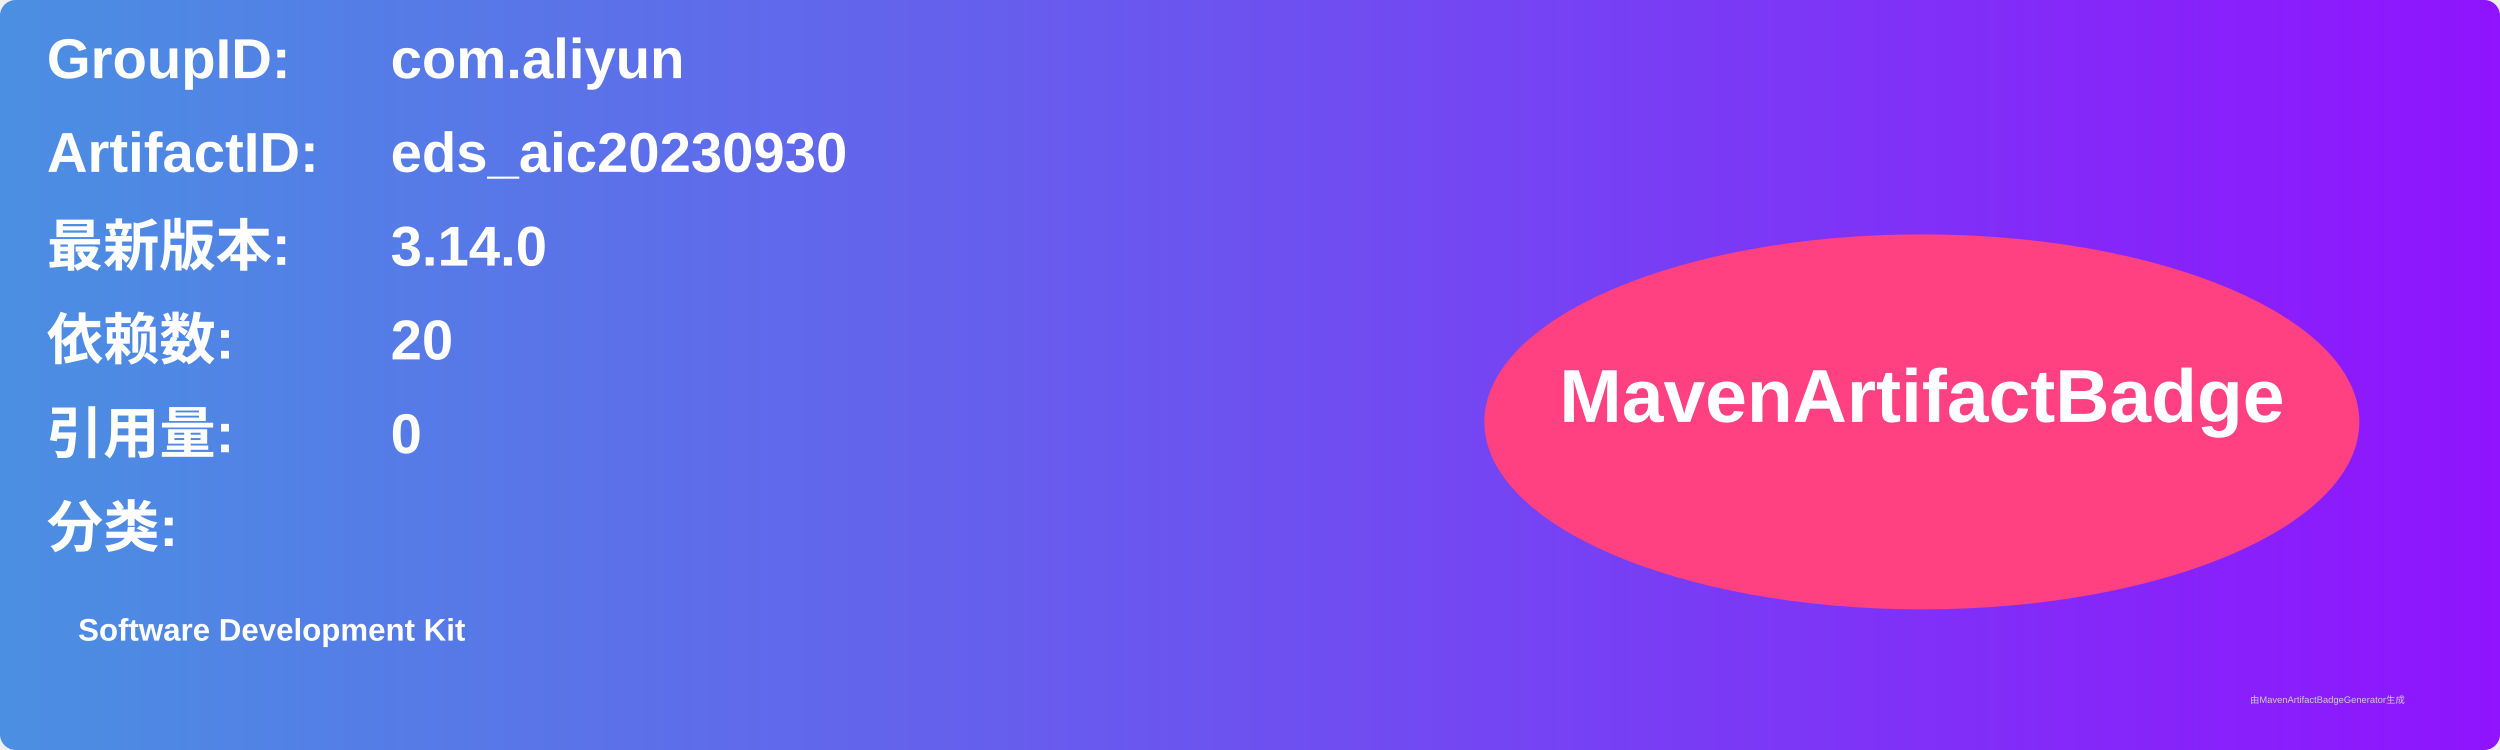
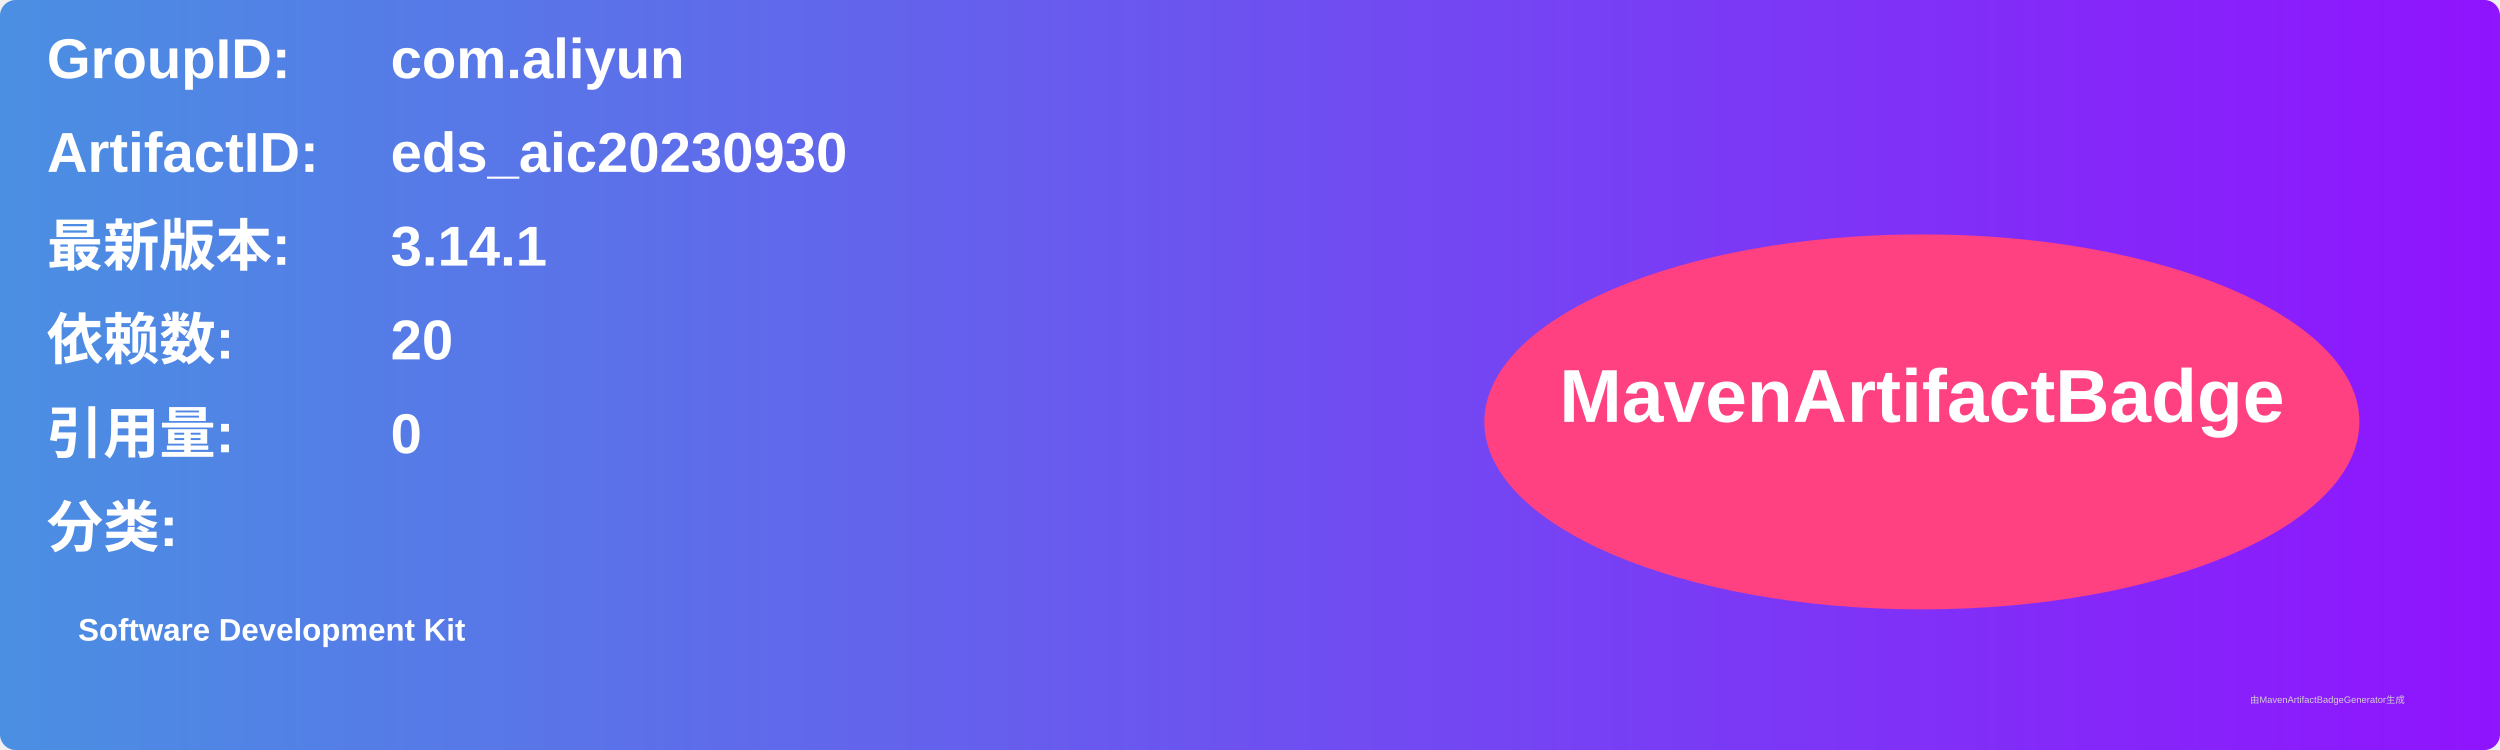
<svg xmlns="http://www.w3.org/2000/svg" width="800" height="240" viewBox="0 0 800 240">
  <linearGradient id="grad" x1="0%" y1="0%" x2="100%" y2="0%">
    <stop offset="0%" stop-color="#4a90e2" />
    <stop offset="100%" stop-color="#9013fe" />
  </linearGradient>
  <rect width="100%" height="100%" rx="5" ry="5" fill="url(#grad)" />
  <g transform="translate(15, 15)">
    <text x="0" y="10" font-family="Arial" font-size="18" fill="white" font-weight="bold" width="260">GroupID:</text>
    <text x="110" y="10" font-family="Arial" font-size="18" fill="white" font-weight="bold" width="460">com.aliyun</text>
    <text x="0" y="40" font-family="Arial" font-size="18" fill="white" font-weight="bold" width="260">ArtifactID:</text>
    <text x="110" y="40" font-family="Arial" font-size="18" fill="white" font-weight="bold" width="460">eds_aic20230930</text>
    <text x="0" y="70" font-family="Arial" font-size="18" fill="white" font-weight="bold">最新版本:</text>
    <text x="110" y="70" font-family="Arial" font-size="18" fill="white" font-weight="bold">
-       <tspan font-weight="bold">3.14.0</tspan>
+       <tspan font-weight="bold">3.14.1</tspan>
    </text>
    <text x="0" y="100" font-family="Arial" font-size="18" fill="white" font-weight="bold">依赖数: </text>
    <text x="110" y="100" font-family="Arial" font-size="18" fill="white">
      <tspan font-weight="bold">20</tspan>
    </text>
    <text x="0" y="130" font-family="Arial" font-size="18" fill="white" font-weight="bold">引用量: </text>
    <text x="110" y="130" font-family="Arial" font-size="18" fill="white">
      <tspan font-weight="bold">0</tspan>
    </text>
    <text x="0" y="160" font-family="Arial" font-size="18" fill="white" font-weight="bold">分类:</text>
    <text x="10" y="190" font-family="Arial" font-size="10" fill="white">
      <tspan font-weight="bold">Software Development Kit</tspan>
    </text>
    <ellipse cx="600" cy="120" rx="140" ry="60" fill="#ff4081" />
    <text x="600" y="120" text-anchor="middle" font-family="Arial" font-size="24" fill="white" font-weight="bold">MavenArtifactBadge</text>
  </g>
  <text x="720" y="225" font-family="Arial" font-size="3" fill="#d0d0d0">由MavenArtifactBadgeGenerator生成</text>
</svg>
